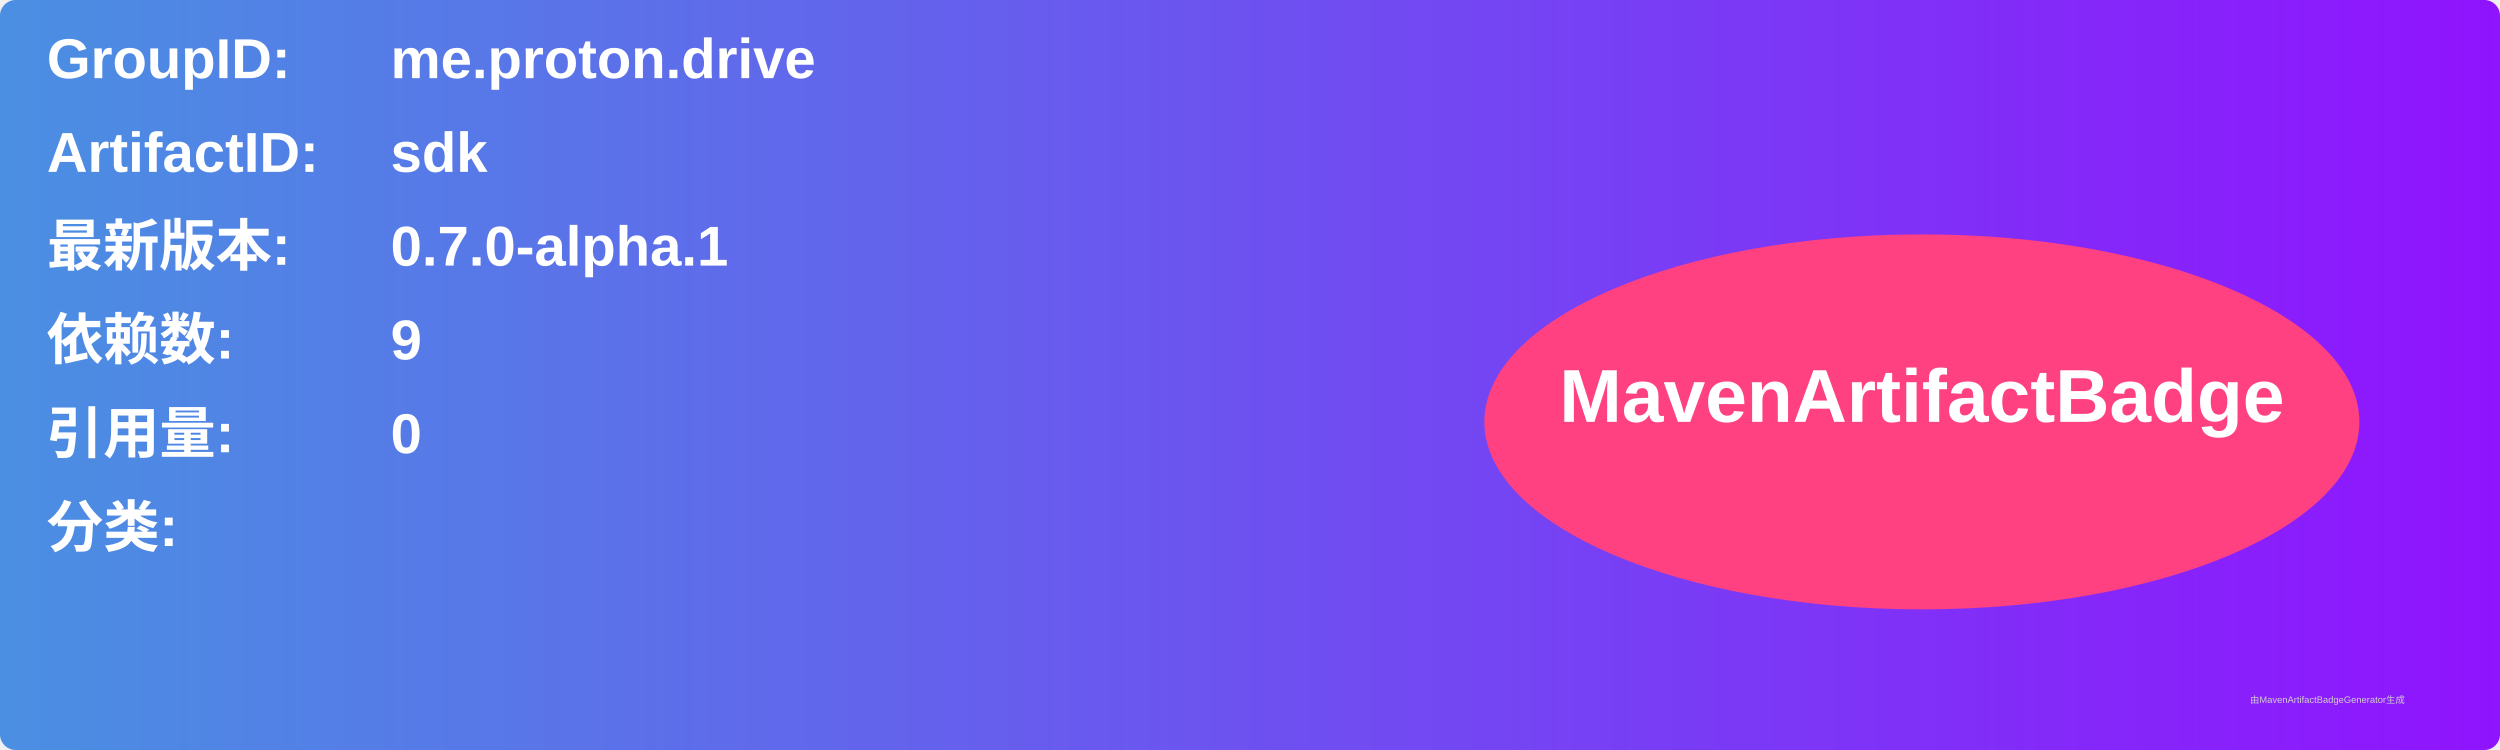
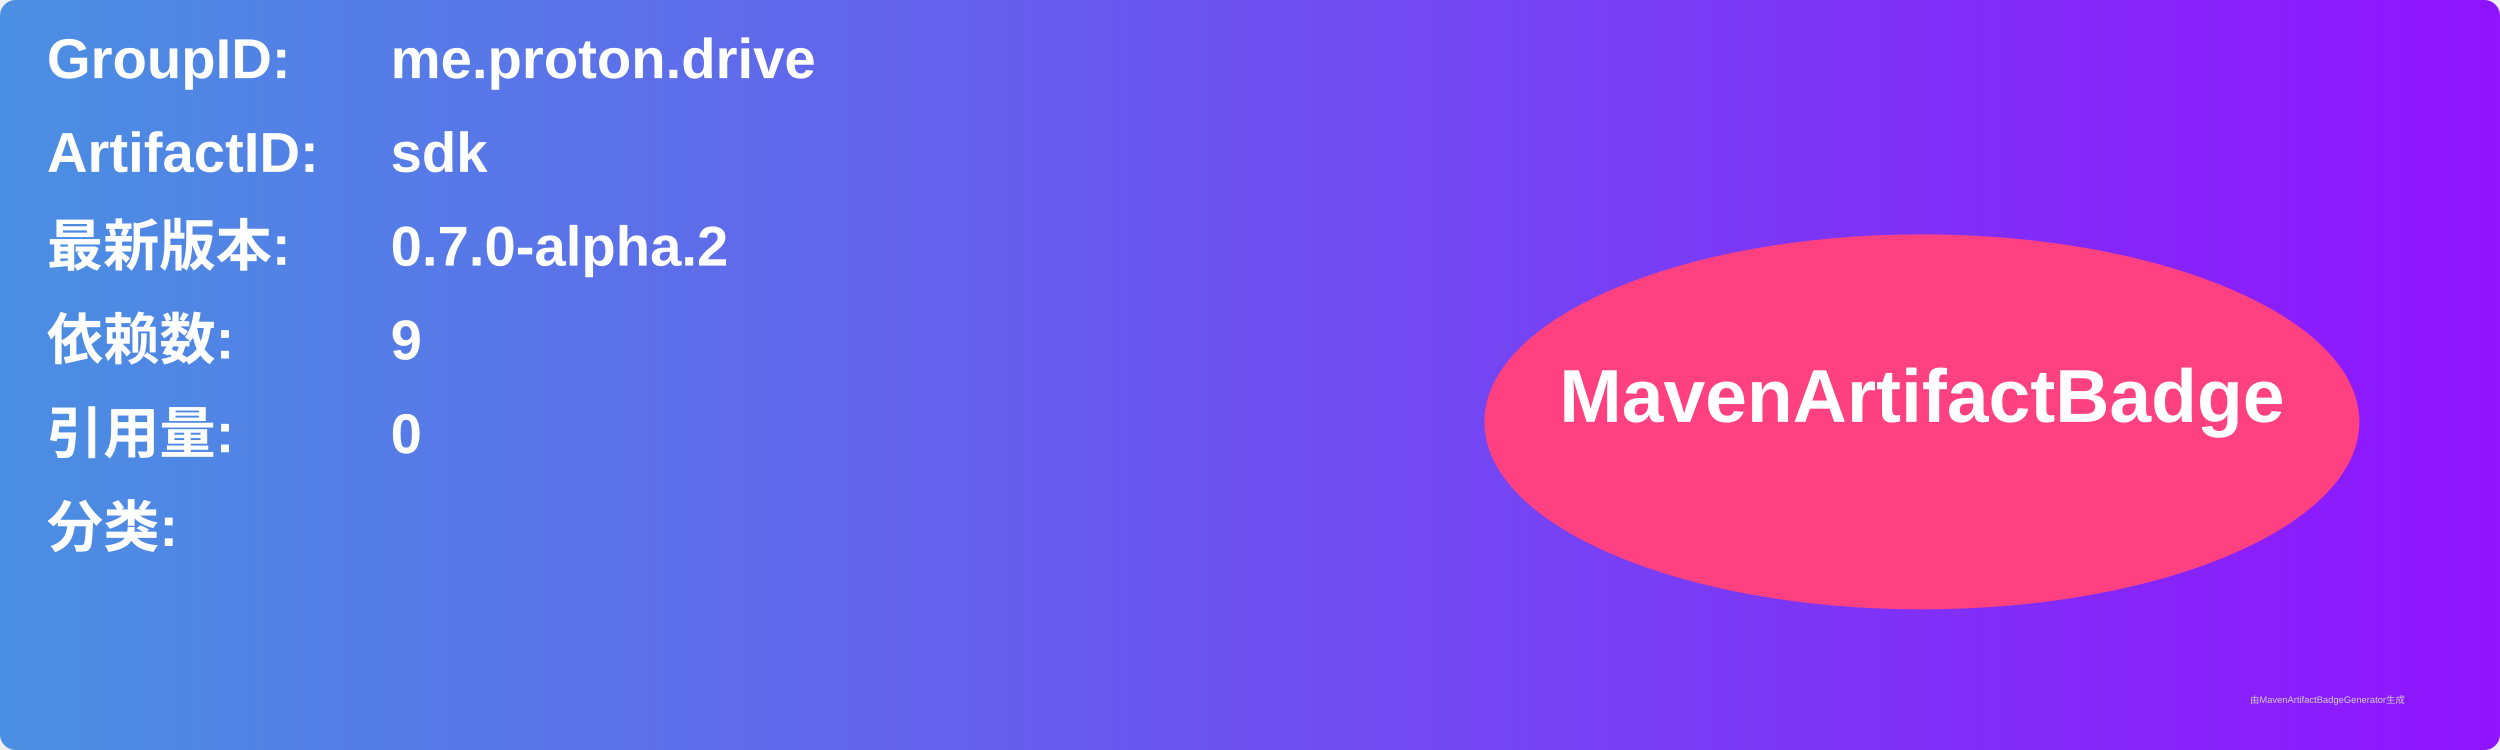
<svg xmlns="http://www.w3.org/2000/svg" width="800" height="240" viewBox="0 0 800 240">
  <linearGradient id="grad" x1="0%" y1="0%" x2="100%" y2="0%">
    <stop offset="0%" stop-color="#4a90e2" />
    <stop offset="100%" stop-color="#9013fe" />
  </linearGradient>
  <rect width="100%" height="100%" rx="5" ry="5" fill="url(#grad)" />
  <g transform="translate(15, 15)">
    <text x="0" y="10" font-family="Arial" font-size="18" fill="white" font-weight="bold" width="260">GroupID:</text>
    <text x="110" y="10" font-family="Arial" font-size="18" fill="white" font-weight="bold" width="460">me.proton.drive</text>
    <text x="0" y="40" font-family="Arial" font-size="18" fill="white" font-weight="bold" width="260">ArtifactID:</text>
    <text x="110" y="40" font-family="Arial" font-size="18" fill="white" font-weight="bold" width="460">sdk</text>
    <text x="0" y="70" font-family="Arial" font-size="18" fill="white" font-weight="bold">最新版本:</text>
    <text x="110" y="70" font-family="Arial" font-size="18" fill="white" font-weight="bold">
-       <tspan font-weight="bold">0.7.0-alpha.1</tspan>
+       <tspan font-weight="bold">0.7.0-alpha.2</tspan>
    </text>
    <text x="0" y="100" font-family="Arial" font-size="18" fill="white" font-weight="bold">依赖数: </text>
    <text x="110" y="100" font-family="Arial" font-size="18" fill="white">
      <tspan font-weight="bold">9</tspan>
    </text>
    <text x="0" y="130" font-family="Arial" font-size="18" fill="white" font-weight="bold">引用量: </text>
    <text x="110" y="130" font-family="Arial" font-size="18" fill="white">
      <tspan font-weight="bold">0</tspan>
    </text>
    <text x="0" y="160" font-family="Arial" font-size="18" fill="white" font-weight="bold">分类:</text>
    <text x="10" y="190" font-family="Arial" font-size="10" fill="white">
      <tspan font-weight="bold" />
    </text>
    <ellipse cx="600" cy="120" rx="140" ry="60" fill="#ff4081" />
    <text x="600" y="120" text-anchor="middle" font-family="Arial" font-size="24" fill="white" font-weight="bold">MavenArtifactBadge</text>
  </g>
  <text x="720" y="225" font-family="Arial" font-size="3" fill="#d0d0d0">由MavenArtifactBadgeGenerator生成</text>
</svg>
